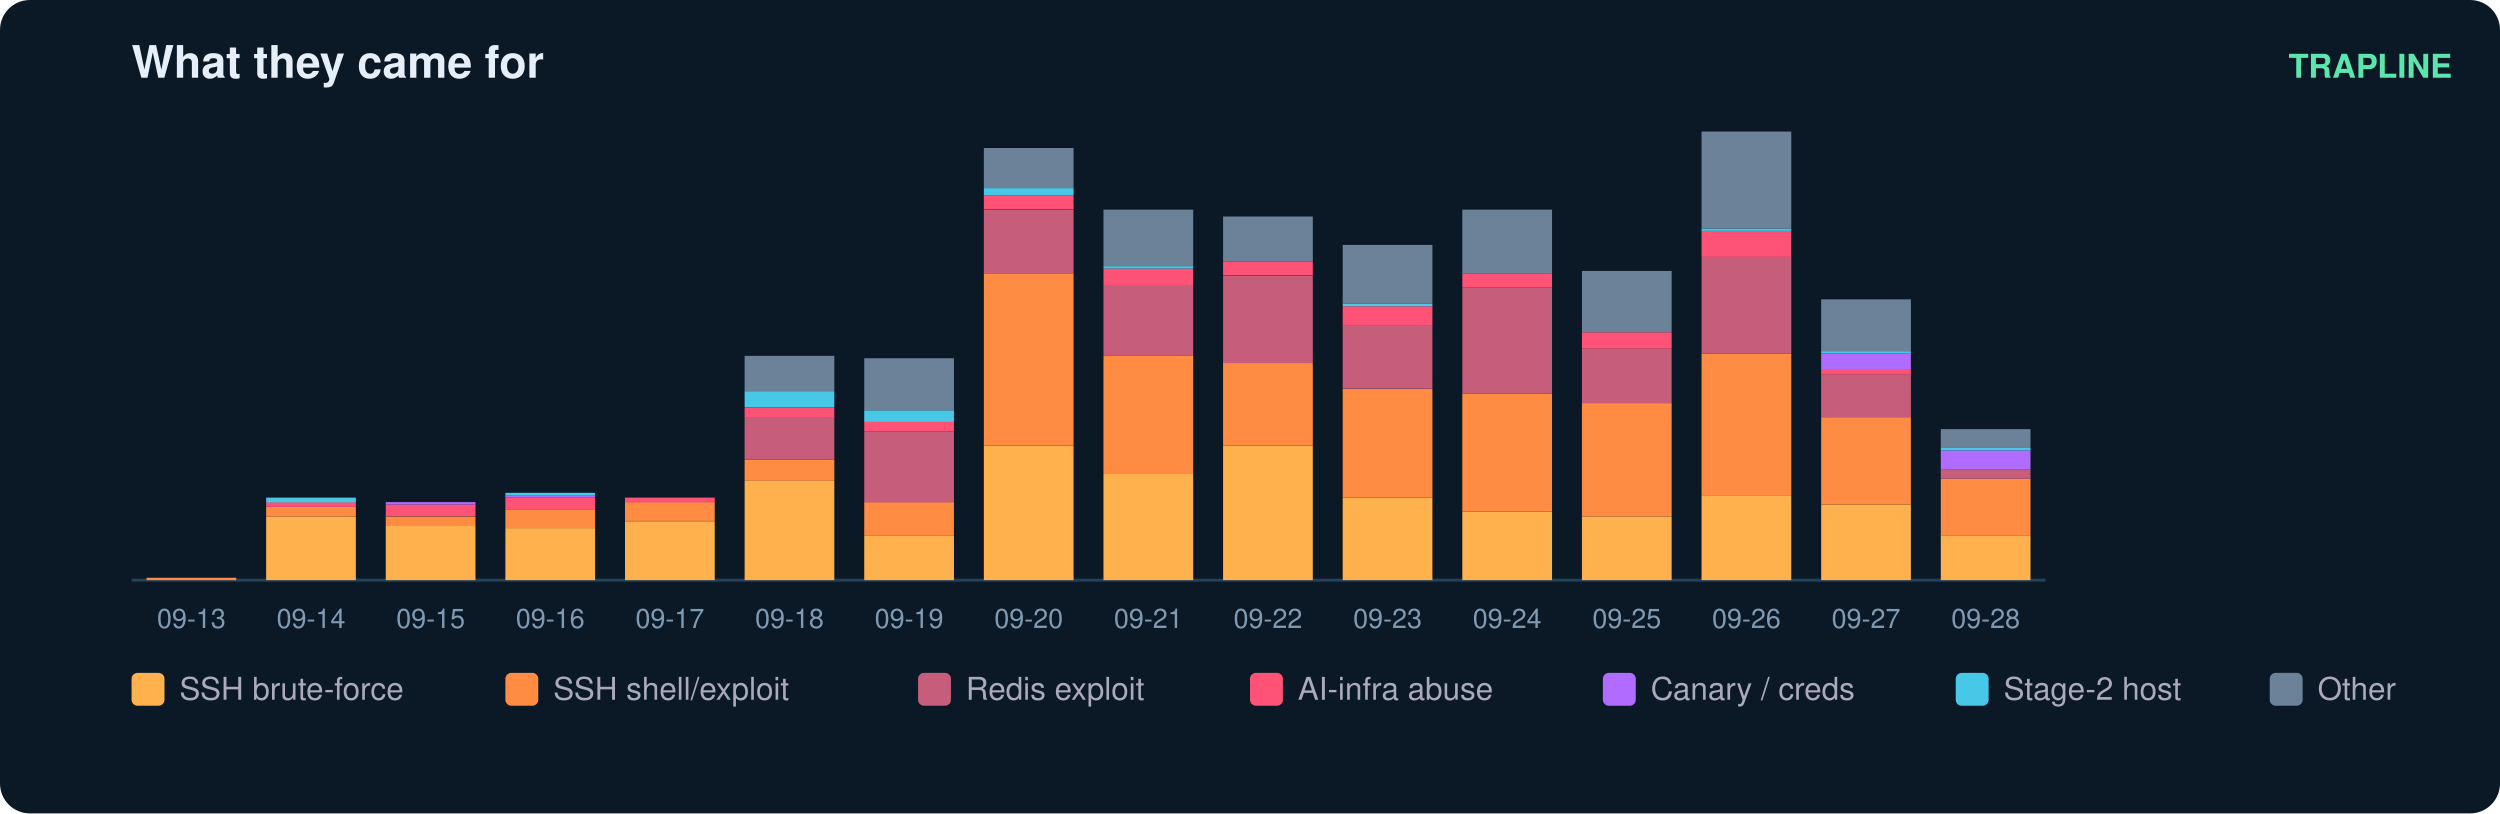
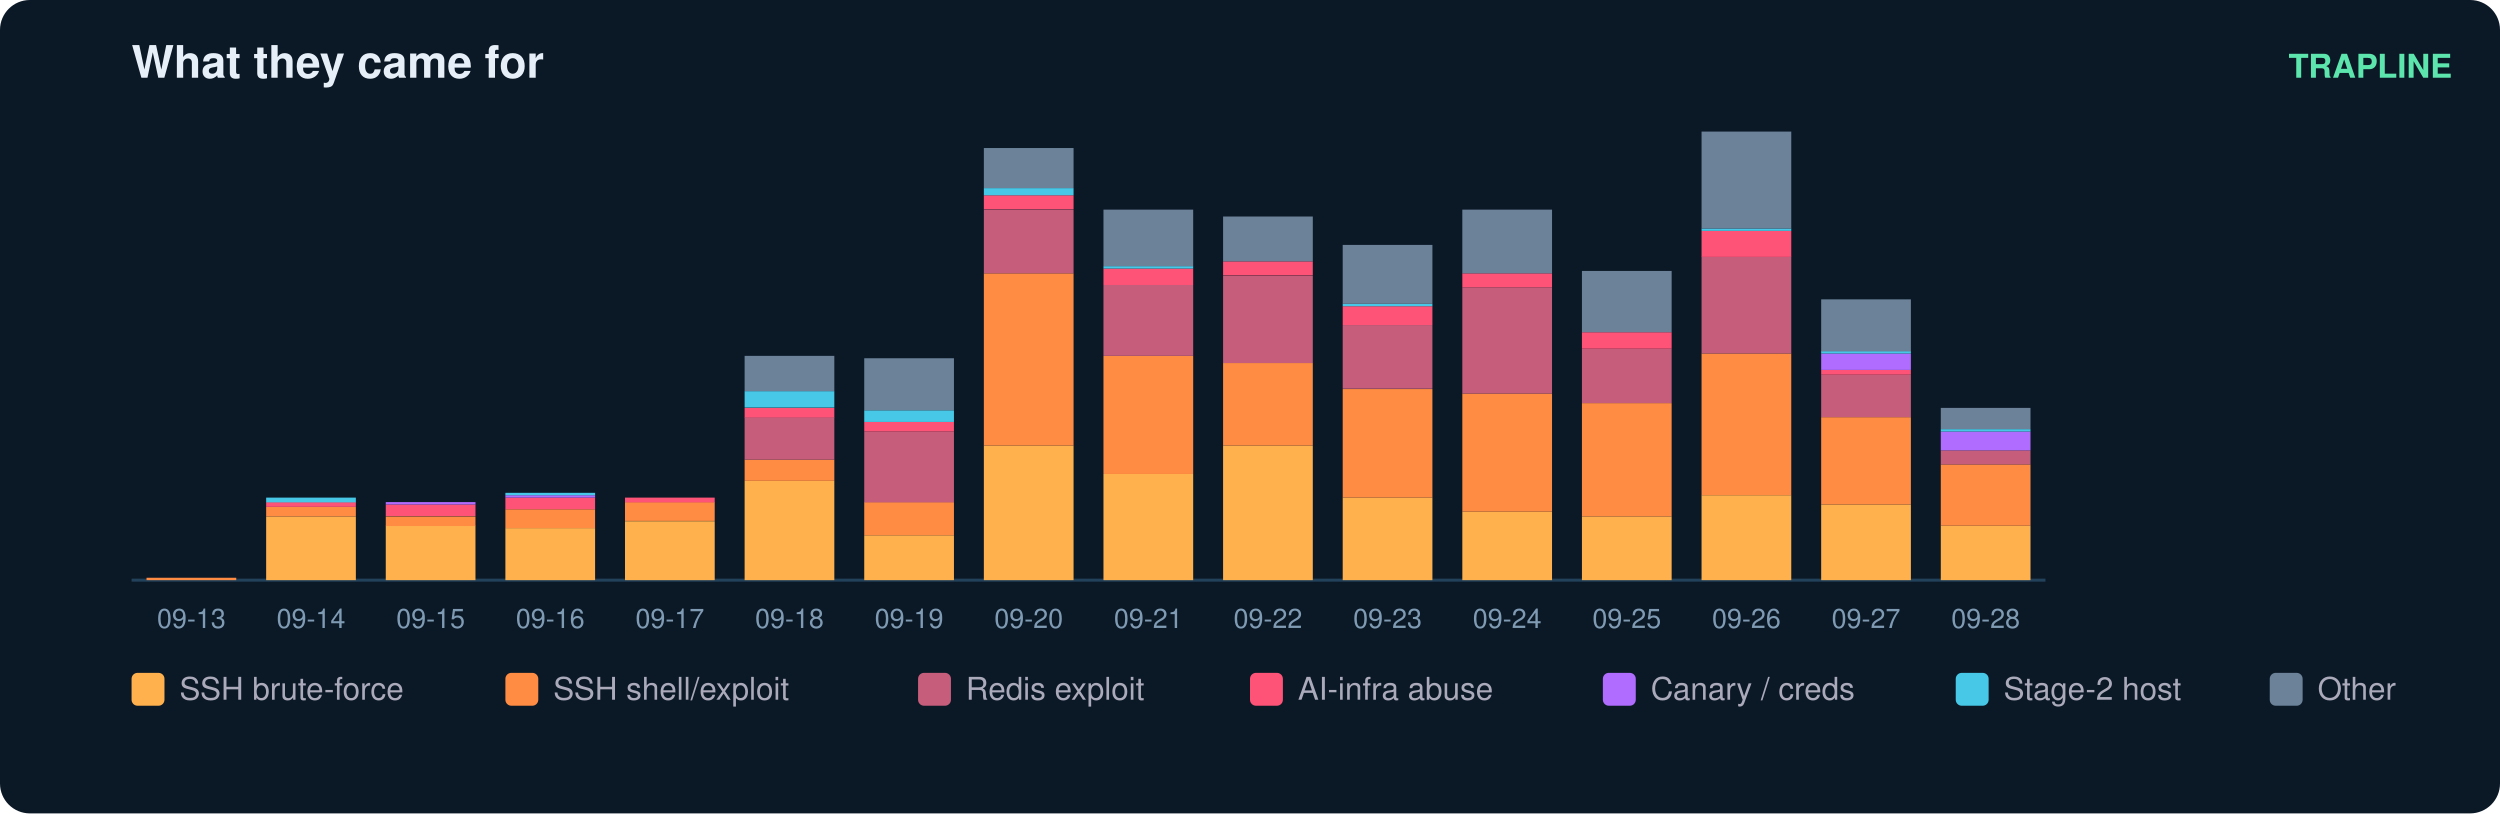
<svg xmlns="http://www.w3.org/2000/svg" width="836" height="272" viewBox="0 0 836 272" font-family="ui-sans-serif,Segoe UI,Helvetica,Arial">
  <rect width="836" height="272" rx="10" fill="#0b1826" />
  <text x="44" y="26" fill="#e6eff7" font-size="15" font-weight="700">What they came for</text>
  <text x="820" y="26" fill="#5ce6ad" font-size="11" text-anchor="end" font-weight="600">TRAPLINE</text>
  <line x1="44" y1="194" x2="684" y2="194" stroke="#22415a" />
  <rect x="49" y="193.2" width="30" height="0.8" fill="#ff8c42" />
  <text x="64.0" y="210.0" fill="#7f9bb3" font-size="9" text-anchor="middle">09-13</text>
  <rect x="89" y="172.7" width="30" height="21.3" fill="#ffb14e" />
  <rect x="89" y="169.5" width="30" height="3.2" fill="#ff8c42" />
  <rect x="89" y="167.9" width="30" height="1.6" fill="#ff5277" />
  <rect x="89" y="166.4" width="30" height="1.6" fill="#46c8e6" />
  <text x="104.0" y="210.0" fill="#7f9bb3" font-size="9" text-anchor="middle">09-14</text>
  <rect x="129" y="175.8" width="30" height="18.2" fill="#ffb14e" />
  <rect x="129" y="172.7" width="30" height="3.2" fill="#ff8c42" />
  <rect x="129" y="168.7" width="30" height="3.9" fill="#ff5277" />
  <rect x="129" y="167.9" width="30" height="0.8" fill="#b06cff" />
  <text x="144.0" y="210.0" fill="#7f9bb3" font-size="9" text-anchor="middle">09-15</text>
  <rect x="169" y="176.6" width="30" height="17.4" fill="#ffb14e" />
  <rect x="169" y="170.3" width="30" height="6.3" fill="#ff8c42" />
  <rect x="169" y="166.4" width="30" height="3.9" fill="#ff5277" />
  <rect x="169" y="165.6" width="30" height="0.8" fill="#b06cff" />
  <rect x="169" y="164.8" width="30" height="0.8" fill="#46c8e6" />
  <text x="184.0" y="210.0" fill="#7f9bb3" font-size="9" text-anchor="middle">09-16</text>
  <rect x="209" y="174.3" width="30" height="19.7" fill="#ffb14e" />
  <rect x="209" y="167.9" width="30" height="6.3" fill="#ff8c42" />
  <rect x="209" y="166.4" width="30" height="1.6" fill="#ff5277" />
  <text x="224.0" y="210.0" fill="#7f9bb3" font-size="9" text-anchor="middle">09-17</text>
  <rect x="249" y="160.8" width="30" height="33.2" fill="#ffb14e" />
  <rect x="249" y="153.7" width="30" height="7.1" fill="#ff8c42" />
  <rect x="249" y="139.5" width="30" height="14.2" fill="#c65d7b" />
  <rect x="249" y="136.4" width="30" height="3.2" fill="#ff5277" />
  <rect x="249" y="130.8" width="30" height="5.5" fill="#46c8e6" />
  <rect x="249" y="119.0" width="30" height="11.8" fill="#6b8299" />
  <text x="264.0" y="210.0" fill="#7f9bb3" font-size="9" text-anchor="middle">09-18</text>
  <rect x="289" y="179.0" width="30" height="15.0" fill="#ffb14e" />
  <rect x="289" y="167.9" width="30" height="11.1" fill="#ff8c42" />
  <rect x="289" y="144.3" width="30" height="23.7" fill="#c65d7b" />
  <rect x="289" y="141.1" width="30" height="3.2" fill="#ff5277" />
  <rect x="289" y="137.2" width="30" height="3.9" fill="#46c8e6" />
  <rect x="289" y="119.8" width="30" height="17.4" fill="#6b8299" />
  <text x="304.0" y="210.0" fill="#7f9bb3" font-size="9" text-anchor="middle">09-19</text>
  <rect x="329" y="149.0" width="30" height="45.0" fill="#ffb14e" />
  <rect x="329" y="91.4" width="30" height="57.6" fill="#ff8c42" />
  <rect x="329" y="70.1" width="30" height="21.3" fill="#c65d7b" />
  <rect x="329" y="65.3" width="30" height="4.7" fill="#ff5277" />
  <rect x="329" y="62.9" width="30" height="2.4" fill="#46c8e6" />
  <rect x="329" y="49.5" width="30" height="13.4" fill="#6b8299" />
  <text x="344.0" y="210.0" fill="#7f9bb3" font-size="9" text-anchor="middle">09-20</text>
  <rect x="369" y="158.5" width="30" height="35.5" fill="#ffb14e" />
  <rect x="369" y="119.0" width="30" height="39.5" fill="#ff8c42" />
  <rect x="369" y="95.3" width="30" height="23.7" fill="#c65d7b" />
  <rect x="369" y="89.8" width="30" height="5.5" fill="#ff5277" />
  <rect x="369" y="89.0" width="30" height="0.8" fill="#46c8e6" />
  <rect x="369" y="70.1" width="30" height="18.9" fill="#6b8299" />
  <text x="384.0" y="210.0" fill="#7f9bb3" font-size="9" text-anchor="middle">09-21</text>
  <rect x="409" y="149.0" width="30" height="45.0" fill="#ffb14e" />
  <rect x="409" y="121.4" width="30" height="27.6" fill="#ff8c42" />
  <rect x="409" y="92.2" width="30" height="29.2" fill="#c65d7b" />
  <rect x="409" y="87.4" width="30" height="4.7" fill="#ff5277" />
  <rect x="409" y="72.4" width="30" height="15.0" fill="#6b8299" />
  <text x="424.0" y="210.0" fill="#7f9bb3" font-size="9" text-anchor="middle">09-22</text>
  <rect x="449" y="166.4" width="30" height="27.6" fill="#ffb14e" />
  <rect x="449" y="130.1" width="30" height="36.3" fill="#ff8c42" />
  <rect x="449" y="108.7" width="30" height="21.3" fill="#c65d7b" />
  <rect x="449" y="102.4" width="30" height="6.3" fill="#ff5277" />
  <rect x="449" y="101.6" width="30" height="0.8" fill="#46c8e6" />
  <rect x="449" y="81.9" width="30" height="19.7" fill="#6b8299" />
  <text x="464.0" y="210.0" fill="#7f9bb3" font-size="9" text-anchor="middle">09-23</text>
  <rect x="489" y="171.1" width="30" height="22.9" fill="#ffb14e" />
  <rect x="489" y="131.6" width="30" height="39.5" fill="#ff8c42" />
  <rect x="489" y="96.1" width="30" height="35.5" fill="#c65d7b" />
  <rect x="489" y="91.4" width="30" height="4.7" fill="#ff5277" />
  <rect x="489" y="70.1" width="30" height="21.3" fill="#6b8299" />
  <text x="504.0" y="210.0" fill="#7f9bb3" font-size="9" text-anchor="middle">09-24</text>
  <rect x="529" y="172.7" width="30" height="21.3" fill="#ffb14e" />
  <rect x="529" y="134.8" width="30" height="37.9" fill="#ff8c42" />
  <rect x="529" y="116.6" width="30" height="18.2" fill="#c65d7b" />
  <rect x="529" y="111.1" width="30" height="5.5" fill="#ff5277" />
  <rect x="529" y="90.6" width="30" height="20.5" fill="#6b8299" />
  <text x="544.0" y="210.0" fill="#7f9bb3" font-size="9" text-anchor="middle">09-25</text>
  <rect x="569" y="165.6" width="30" height="28.4" fill="#ffb14e" />
  <rect x="569" y="118.2" width="30" height="47.4" fill="#ff8c42" />
  <rect x="569" y="85.8" width="30" height="32.4" fill="#c65d7b" />
  <rect x="569" y="77.2" width="30" height="8.7" fill="#ff5277" />
  <rect x="569" y="76.4" width="30" height="0.8" fill="#46c8e6" />
  <rect x="569" y="44.0" width="30" height="32.4" fill="#6b8299" />
  <text x="584.0" y="210.0" fill="#7f9bb3" font-size="9" text-anchor="middle">09-26</text>
  <rect x="609" y="168.7" width="30" height="25.3" fill="#ffb14e" />
  <rect x="609" y="139.5" width="30" height="29.2" fill="#ff8c42" />
  <rect x="609" y="125.3" width="30" height="14.2" fill="#c65d7b" />
  <rect x="609" y="123.7" width="30" height="1.6" fill="#ff5277" />
  <rect x="609" y="118.2" width="30" height="5.5" fill="#b06cff" />
  <rect x="609" y="117.4" width="30" height="0.8" fill="#46c8e6" />
  <rect x="609" y="100.1" width="30" height="17.4" fill="#6b8299" />
  <text x="624.0" y="210.0" fill="#7f9bb3" font-size="9" text-anchor="middle">09-27</text>
-   <rect x="649" y="179.0" width="30" height="15.0" fill="#ffb14e" />
-   <rect x="649" y="160.1" width="30" height="18.9" fill="#ff8c42" />
-   <rect x="649" y="156.9" width="30" height="3.2" fill="#c65d7b" />
-   <rect x="649" y="150.6" width="30" height="6.3" fill="#b06cff" />
-   <rect x="649" y="149.8" width="30" height="0.8" fill="#46c8e6" />
-   <rect x="649" y="143.5" width="30" height="6.3" fill="#6b8299" />
+   <rect x="649" y="175.8" width="30" height="18.2" fill="#ffb14e" />
+   <rect x="649" y="155.3" width="30" height="20.5" fill="#ff8c42" />
+   <rect x="649" y="150.6" width="30" height="4.7" fill="#c65d7b" />
+   <rect x="649" y="144.3" width="30" height="6.3" fill="#b06cff" />
+   <rect x="649" y="143.5" width="30" height="0.8" fill="#46c8e6" />
+   <rect x="649" y="136.4" width="30" height="7.1" fill="#6b8299" />
  <text x="664.0" y="210.0" fill="#7f9bb3" font-size="9" text-anchor="middle">09-28</text>
  <rect x="44" y="225" width="11" height="11" rx="2" fill="#ffb14e" />
  <text x="60" y="234" fill="#aab" font-size="10.5">SSH brute-force</text>
  <rect x="169" y="225" width="11" height="11" rx="2" fill="#ff8c42" />
  <text x="185" y="234" fill="#aab" font-size="10.5">SSH shell/exploit</text>
  <rect x="307" y="225" width="11" height="11" rx="2" fill="#c65d7b" />
  <text x="323" y="234" fill="#aab" font-size="10.5">Redis exploit</text>
  <rect x="418" y="225" width="11" height="11" rx="2" fill="#ff5277" />
  <text x="434" y="234" fill="#aab" font-size="10.5">AI-infra abuse</text>
  <rect x="536" y="225" width="11" height="11" rx="2" fill="#b06cff" />
  <text x="552" y="234" fill="#aab" font-size="10.5">Canary / creds</text>
  <rect x="654" y="225" width="11" height="11" rx="2" fill="#46c8e6" />
  <text x="670" y="234" fill="#aab" font-size="10.5">Stage-2 host</text>
  <rect x="759" y="225" width="11" height="11" rx="2" fill="#6b8299" />
  <text x="775" y="234" fill="#aab" font-size="10.5">Other</text>
</svg>
